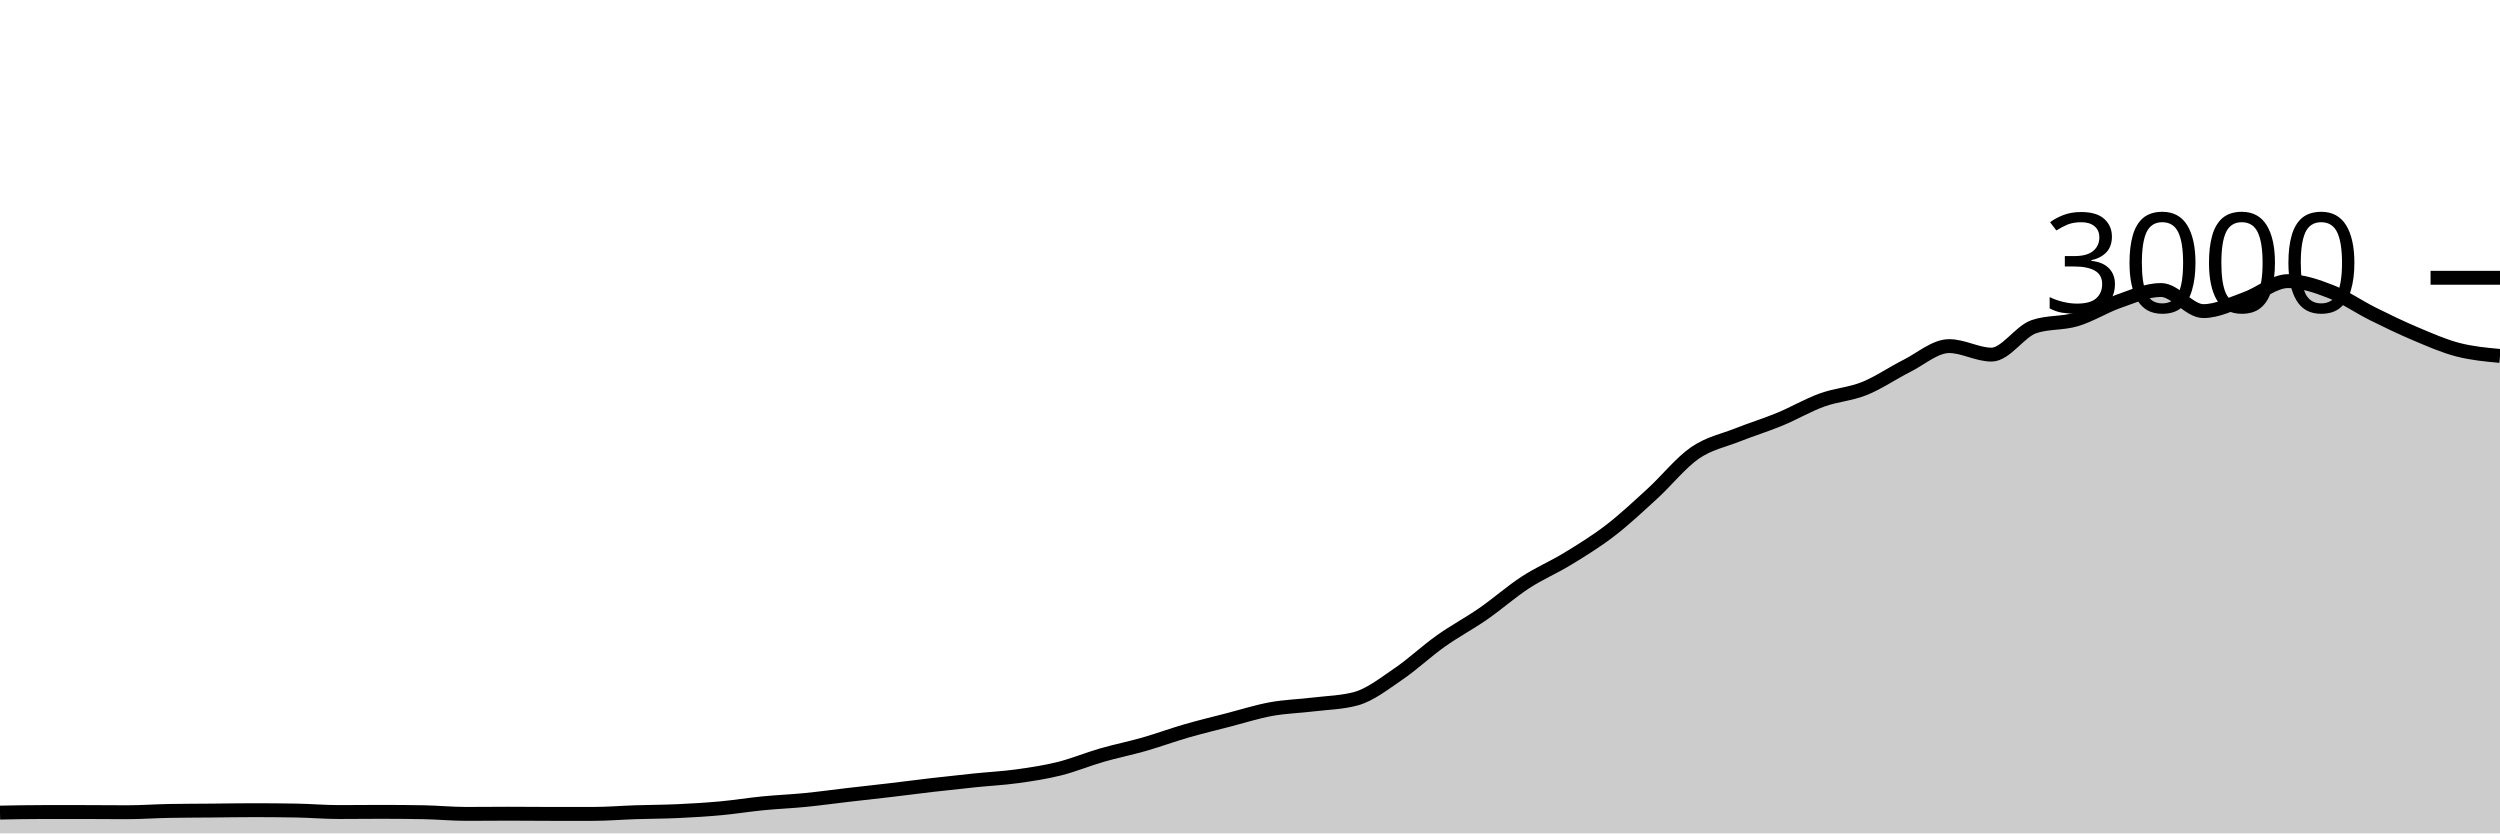
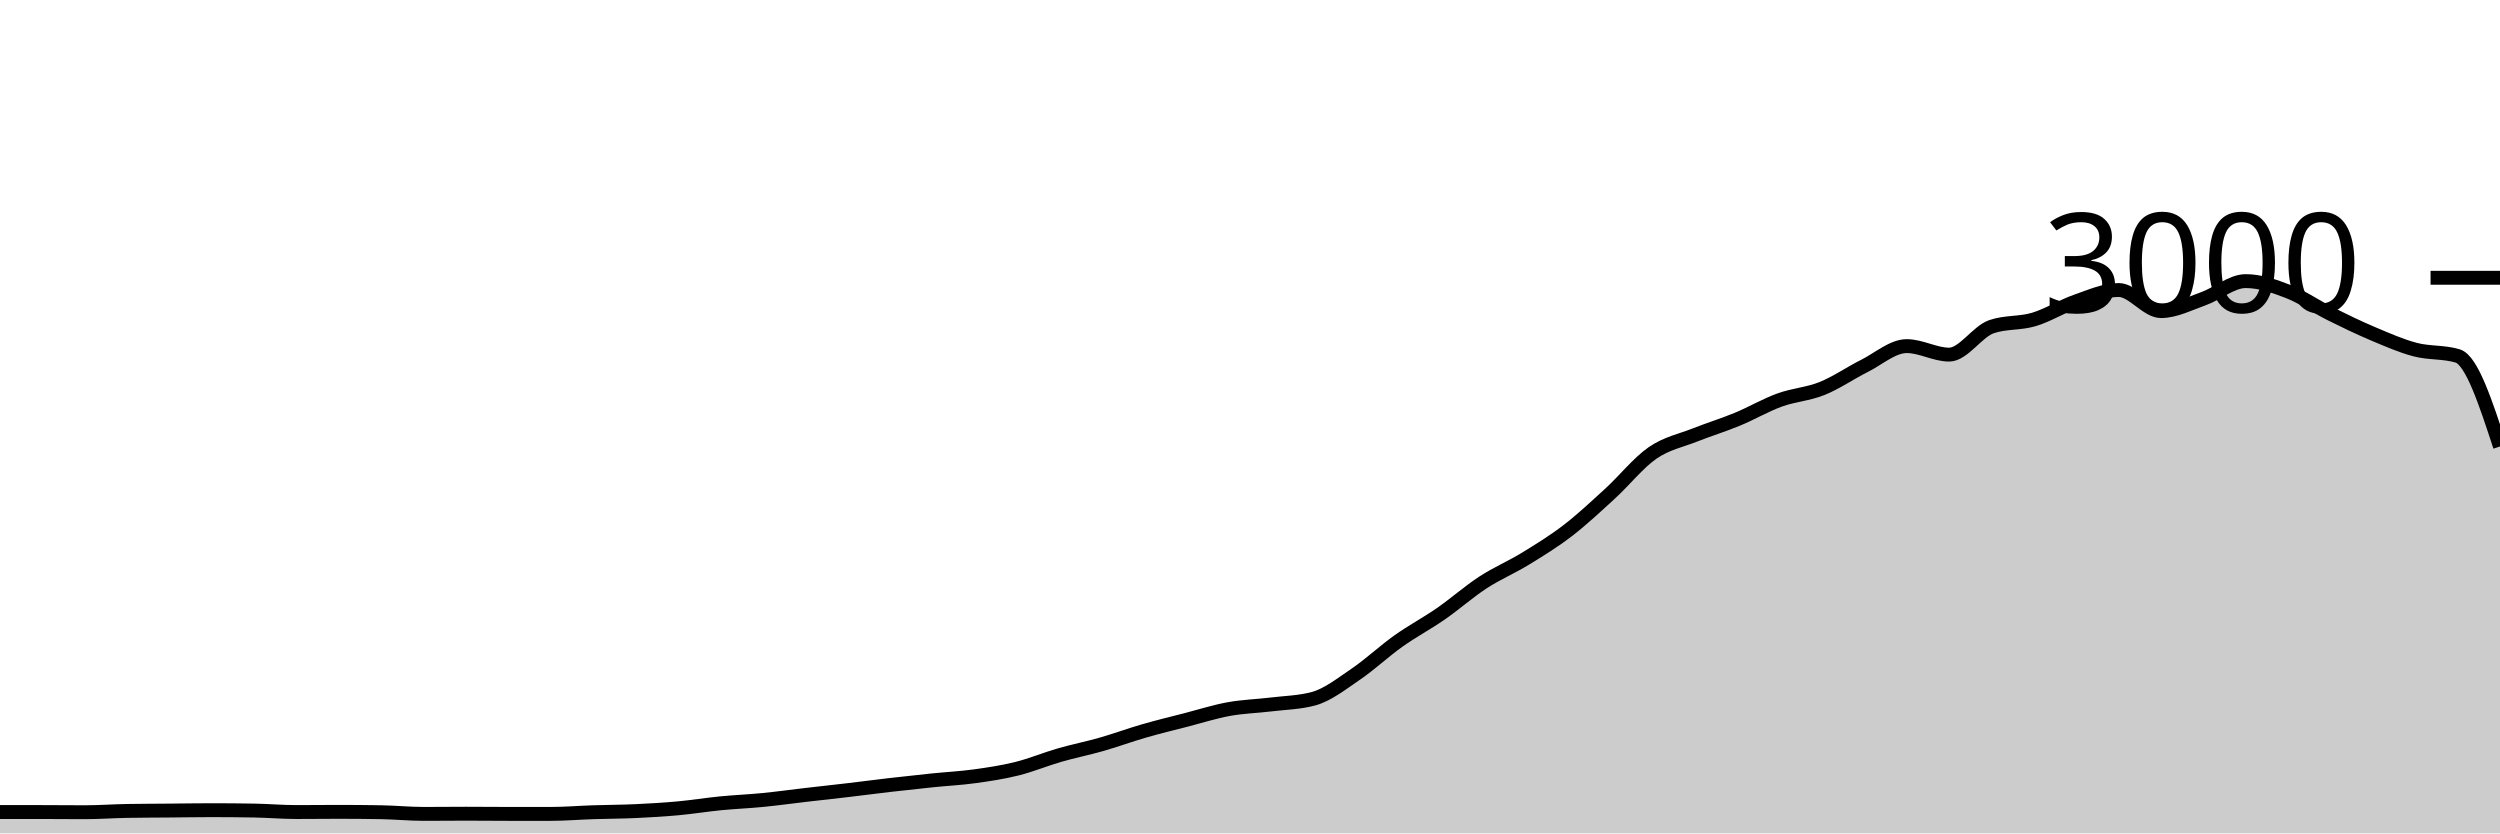
<svg xmlns="http://www.w3.org/2000/svg" viewBox="0 0 180 60">
  <g transform="translate(0,20)">
-     <path class="area" fill="rgba(0, 0, 0, 0.2)" d="M0,38.507C1.017,38.487,2.034,38.467,3.051,38.467C4.068,38.467,5.085,38.467,6.102,38.467C7.119,38.467,8.136,38.48,9.153,38.48C10.169,38.48,11.186,38.404,12.203,38.387C13.22,38.369,14.237,38.369,15.254,38.36C16.271,38.351,17.288,38.333,18.305,38.333C19.322,38.333,20.339,38.342,21.356,38.36C22.373,38.378,23.39,38.467,24.407,38.467C25.424,38.467,26.441,38.453,27.458,38.453C28.475,38.453,29.492,38.462,30.508,38.48C31.525,38.498,32.542,38.6,33.559,38.6C34.576,38.6,35.593,38.587,36.61,38.587C37.627,38.587,38.644,38.6,39.661,38.6C40.678,38.6,41.695,38.6,42.712,38.6C43.729,38.6,44.746,38.513,45.763,38.48C46.78,38.447,47.797,38.447,48.814,38.4C49.831,38.353,50.847,38.293,51.864,38.2C52.881,38.107,53.898,37.94,54.915,37.84C55.932,37.74,56.949,37.7,57.966,37.6C58.983,37.5,60,37.358,61.017,37.24C62.034,37.122,63.051,37.013,64.068,36.893C65.085,36.773,66.102,36.638,67.119,36.52C68.136,36.402,69.153,36.291,70.169,36.187C71.186,36.082,72.203,36.033,73.22,35.893C74.237,35.753,75.254,35.6,76.271,35.347C77.288,35.093,78.305,34.667,79.322,34.373C80.339,34.08,81.356,33.878,82.373,33.587C83.39,33.296,84.407,32.92,85.424,32.627C86.441,32.333,87.458,32.089,88.475,31.827C89.492,31.564,90.508,31.238,91.525,31.053C92.542,30.869,93.559,30.844,94.576,30.72C95.593,30.596,96.61,30.582,97.627,30.307C98.644,30.031,99.661,29.224,100.678,28.533C101.695,27.842,102.712,26.882,103.729,26.16C104.746,25.438,105.763,24.904,106.78,24.2C107.797,23.496,108.814,22.596,109.831,21.933C110.847,21.271,111.864,20.849,112.881,20.227C113.898,19.604,114.915,18.982,115.932,18.2C116.949,17.418,117.966,16.464,118.983,15.533C120,14.602,121.017,13.316,122.034,12.613C123.051,11.911,124.068,11.724,125.085,11.32C126.102,10.916,127.119,10.607,128.136,10.187C129.153,9.767,130.169,9.169,131.186,8.8C132.203,8.431,133.22,8.382,134.237,7.973C135.254,7.564,136.271,6.856,137.288,6.347C138.305,5.838,139.322,4.92,140.339,4.92C141.356,4.92,142.373,5.533,143.39,5.533C144.407,5.533,145.424,3.867,146.441,3.52C147.458,3.173,148.475,3.304,149.492,3C150.508,2.696,151.525,2.047,152.542,1.693C153.559,1.34,154.576,0.88,155.593,0.88C156.61,0.88,157.627,2.4,158.644,2.4C159.661,2.4,160.678,1.867,161.695,1.507C162.712,1.147,163.729,0.24,164.746,0.24C165.763,0.24,166.78,0.593,167.797,0.987C168.814,1.38,169.831,2.093,170.847,2.6C171.864,3.107,172.881,3.598,173.898,4.027C174.915,4.456,175.932,4.907,176.949,5.173C177.966,5.44,178.983,5.533,180,5.627L180,40C178.983,40,177.966,40,176.949,40C175.932,40,174.915,40,173.898,40C172.881,40,171.864,40,170.847,40C169.831,40,168.814,40,167.797,40C166.78,40,165.763,40,164.746,40C163.729,40,162.712,40,161.695,40C160.678,40,159.661,40,158.644,40C157.627,40,156.61,40,155.593,40C154.576,40,153.559,40,152.542,40C151.525,40,150.508,40,149.492,40C148.475,40,147.458,40,146.441,40C145.424,40,144.407,40,143.39,40C142.373,40,141.356,40,140.339,40C139.322,40,138.305,40,137.288,40C136.271,40,135.254,40,134.237,40C133.22,40,132.203,40,131.186,40C130.169,40,129.153,40,128.136,40C127.119,40,126.102,40,125.085,40C124.068,40,123.051,40,122.034,40C121.017,40,120,40,118.983,40C117.966,40,116.949,40,115.932,40C114.915,40,113.898,40,112.881,40C111.864,40,110.847,40,109.831,40C108.814,40,107.797,40,106.78,40C105.763,40,104.746,40,103.729,40C102.712,40,101.695,40,100.678,40C99.661,40,98.644,40,97.627,40C96.61,40,95.593,40,94.576,40C93.559,40,92.542,40,91.525,40C90.508,40,89.492,40,88.475,40C87.458,40,86.441,40,85.424,40C84.407,40,83.39,40,82.373,40C81.356,40,80.339,40,79.322,40C78.305,40,77.288,40,76.271,40C75.254,40,74.237,40,73.22,40C72.203,40,71.186,40,70.169,40C69.153,40,68.136,40,67.119,40C66.102,40,65.085,40,64.068,40C63.051,40,62.034,40,61.017,40C60,40,58.983,40,57.966,40C56.949,40,55.932,40,54.915,40C53.898,40,52.881,40,51.864,40C50.847,40,49.831,40,48.814,40C47.797,40,46.78,40,45.763,40C44.746,40,43.729,40,42.712,40C41.695,40,40.678,40,39.661,40C38.644,40,37.627,40,36.61,40C35.593,40,34.576,40,33.559,40C32.542,40,31.525,40,30.508,40C29.492,40,28.475,40,27.458,40C26.441,40,25.424,40,24.407,40C23.39,40,22.373,40,21.356,40C20.339,40,19.322,40,18.305,40C17.288,40,16.271,40,15.254,40C14.237,40,13.22,40,12.203,40C11.186,40,10.169,40,9.153,40C8.136,40,7.119,40,6.102,40C5.085,40,4.068,40,3.051,40C2.034,40,1.017,40,0,40Z" />
-     <path class="line" stroke="black" fill="none" d="M0,38.507C1.017,38.487,2.034,38.467,3.051,38.467C4.068,38.467,5.085,38.467,6.102,38.467C7.119,38.467,8.136,38.48,9.153,38.48C10.169,38.48,11.186,38.404,12.203,38.387C13.22,38.369,14.237,38.369,15.254,38.36C16.271,38.351,17.288,38.333,18.305,38.333C19.322,38.333,20.339,38.342,21.356,38.36C22.373,38.378,23.39,38.467,24.407,38.467C25.424,38.467,26.441,38.453,27.458,38.453C28.475,38.453,29.492,38.462,30.508,38.48C31.525,38.498,32.542,38.6,33.559,38.6C34.576,38.6,35.593,38.587,36.61,38.587C37.627,38.587,38.644,38.6,39.661,38.6C40.678,38.6,41.695,38.6,42.712,38.6C43.729,38.6,44.746,38.513,45.763,38.48C46.78,38.447,47.797,38.447,48.814,38.4C49.831,38.353,50.847,38.293,51.864,38.2C52.881,38.107,53.898,37.94,54.915,37.84C55.932,37.74,56.949,37.7,57.966,37.6C58.983,37.5,60,37.358,61.017,37.24C62.034,37.122,63.051,37.013,64.068,36.893C65.085,36.773,66.102,36.638,67.119,36.52C68.136,36.402,69.153,36.291,70.169,36.187C71.186,36.082,72.203,36.033,73.22,35.893C74.237,35.753,75.254,35.6,76.271,35.347C77.288,35.093,78.305,34.667,79.322,34.373C80.339,34.08,81.356,33.878,82.373,33.587C83.39,33.296,84.407,32.92,85.424,32.627C86.441,32.333,87.458,32.089,88.475,31.827C89.492,31.564,90.508,31.238,91.525,31.053C92.542,30.869,93.559,30.844,94.576,30.72C95.593,30.596,96.61,30.582,97.627,30.307C98.644,30.031,99.661,29.224,100.678,28.533C101.695,27.842,102.712,26.882,103.729,26.16C104.746,25.438,105.763,24.904,106.78,24.2C107.797,23.496,108.814,22.596,109.831,21.933C110.847,21.271,111.864,20.849,112.881,20.227C113.898,19.604,114.915,18.982,115.932,18.2C116.949,17.418,117.966,16.464,118.983,15.533C120,14.602,121.017,13.316,122.034,12.613C123.051,11.911,124.068,11.724,125.085,11.32C126.102,10.916,127.119,10.607,128.136,10.187C129.153,9.767,130.169,9.169,131.186,8.8C132.203,8.431,133.22,8.382,134.237,7.973C135.254,7.564,136.271,6.856,137.288,6.347C138.305,5.838,139.322,4.92,140.339,4.92C141.356,4.92,142.373,5.533,143.39,5.533C144.407,5.533,145.424,3.867,146.441,3.52C147.458,3.173,148.475,3.304,149.492,3C150.508,2.696,151.525,2.047,152.542,1.693C153.559,1.34,154.576,0.88,155.593,0.88C156.61,0.88,157.627,2.4,158.644,2.4C159.661,2.4,160.678,1.867,161.695,1.507C162.712,1.147,163.729,0.24,164.746,0.24C165.763,0.24,166.78,0.593,167.797,0.987C168.814,1.38,169.831,2.093,170.847,2.6C171.864,3.107,172.881,3.598,173.898,4.027C174.915,4.456,175.932,4.907,176.949,5.173C177.966,5.44,178.983,5.533,180,5.627" />
+     <path class="area" fill="rgba(0, 0, 0, 0.2)" d="M0,38.467C1.017,38.467,2.034,38.467,3.051,38.467C4.068,38.467,5.085,38.48,6.102,38.48C7.119,38.48,8.136,38.404,9.153,38.387C10.169,38.369,11.186,38.369,12.203,38.36C13.22,38.351,14.237,38.333,15.254,38.333C16.271,38.333,17.288,38.342,18.305,38.36C19.322,38.378,20.339,38.467,21.356,38.467C22.373,38.467,23.39,38.453,24.407,38.453C25.424,38.453,26.441,38.462,27.458,38.48C28.475,38.498,29.492,38.6,30.508,38.6C31.525,38.6,32.542,38.587,33.559,38.587C34.576,38.587,35.593,38.6,36.61,38.6C37.627,38.6,38.644,38.6,39.661,38.6C40.678,38.6,41.695,38.513,42.712,38.48C43.729,38.447,44.746,38.447,45.763,38.4C46.78,38.353,47.797,38.293,48.814,38.2C49.831,38.107,50.847,37.94,51.864,37.84C52.881,37.74,53.898,37.7,54.915,37.6C55.932,37.5,56.949,37.358,57.966,37.24C58.983,37.122,60,37.013,61.017,36.893C62.034,36.773,63.051,36.638,64.068,36.52C65.085,36.402,66.102,36.291,67.119,36.187C68.136,36.082,69.153,36.033,70.169,35.893C71.186,35.753,72.203,35.6,73.22,35.347C74.237,35.093,75.254,34.667,76.271,34.373C77.288,34.08,78.305,33.878,79.322,33.587C80.339,33.296,81.356,32.92,82.373,32.627C83.39,32.333,84.407,32.089,85.424,31.827C86.441,31.564,87.458,31.238,88.475,31.053C89.492,30.869,90.508,30.844,91.525,30.72C92.542,30.596,93.559,30.582,94.576,30.307C95.593,30.031,96.61,29.224,97.627,28.533C98.644,27.842,99.661,26.882,100.678,26.16C101.695,25.438,102.712,24.904,103.729,24.2C104.746,23.496,105.763,22.596,106.78,21.933C107.797,21.271,108.814,20.849,109.831,20.227C110.847,19.604,111.864,18.982,112.881,18.2C113.898,17.418,114.915,16.464,115.932,15.533C116.949,14.602,117.966,13.316,118.983,12.613C120,11.911,121.017,11.724,122.034,11.32C123.051,10.916,124.068,10.607,125.085,10.187C126.102,9.767,127.119,9.169,128.136,8.8C129.153,8.431,130.169,8.382,131.186,7.973C132.203,7.564,133.22,6.856,134.237,6.347C135.254,5.838,136.271,4.92,137.288,4.92C138.305,4.92,139.322,5.533,140.339,5.533C141.356,5.533,142.373,3.867,143.39,3.52C144.407,3.173,145.424,3.304,146.441,3C147.458,2.696,148.475,2.047,149.492,1.693C150.508,1.34,151.525,0.88,152.542,0.88C153.559,0.88,154.576,2.4,155.593,2.4C156.61,2.4,157.627,1.867,158.644,1.507C159.661,1.147,160.678,0.24,161.695,0.24C162.712,0.24,163.729,0.593,164.746,0.987C165.763,1.38,166.78,2.093,167.797,2.6C168.814,3.107,169.831,3.598,170.847,4.027C171.864,4.456,172.881,4.907,173.898,5.173C174.915,5.44,175.932,5.324,176.949,5.627C177.966,5.929,178.983,9.038,180,12.147L180,40C178.983,40,177.966,40,176.949,40C175.932,40,174.915,40,173.898,40C172.881,40,171.864,40,170.847,40C169.831,40,168.814,40,167.797,40C166.78,40,165.763,40,164.746,40C163.729,40,162.712,40,161.695,40C160.678,40,159.661,40,158.644,40C157.627,40,156.61,40,155.593,40C154.576,40,153.559,40,152.542,40C151.525,40,150.508,40,149.492,40C148.475,40,147.458,40,146.441,40C145.424,40,144.407,40,143.39,40C142.373,40,141.356,40,140.339,40C139.322,40,138.305,40,137.288,40C136.271,40,135.254,40,134.237,40C133.22,40,132.203,40,131.186,40C130.169,40,129.153,40,128.136,40C127.119,40,126.102,40,125.085,40C124.068,40,123.051,40,122.034,40C121.017,40,120,40,118.983,40C117.966,40,116.949,40,115.932,40C114.915,40,113.898,40,112.881,40C111.864,40,110.847,40,109.831,40C108.814,40,107.797,40,106.78,40C105.763,40,104.746,40,103.729,40C102.712,40,101.695,40,100.678,40C99.661,40,98.644,40,97.627,40C96.61,40,95.593,40,94.576,40C93.559,40,92.542,40,91.525,40C90.508,40,89.492,40,88.475,40C87.458,40,86.441,40,85.424,40C84.407,40,83.39,40,82.373,40C81.356,40,80.339,40,79.322,40C78.305,40,77.288,40,76.271,40C75.254,40,74.237,40,73.22,40C72.203,40,71.186,40,70.169,40C69.153,40,68.136,40,67.119,40C66.102,40,65.085,40,64.068,40C63.051,40,62.034,40,61.017,40C60,40,58.983,40,57.966,40C56.949,40,55.932,40,54.915,40C53.898,40,52.881,40,51.864,40C50.847,40,49.831,40,48.814,40C47.797,40,46.78,40,45.763,40C44.746,40,43.729,40,42.712,40C41.695,40,40.678,40,39.661,40C38.644,40,37.627,40,36.61,40C35.593,40,34.576,40,33.559,40C32.542,40,31.525,40,30.508,40C29.492,40,28.475,40,27.458,40C26.441,40,25.424,40,24.407,40C23.39,40,22.373,40,21.356,40C20.339,40,19.322,40,18.305,40C17.288,40,16.271,40,15.254,40C14.237,40,13.22,40,12.203,40C11.186,40,10.169,40,9.153,40C8.136,40,7.119,40,6.102,40C5.085,40,4.068,40,3.051,40C2.034,40,1.017,40,0,40Z" />
+     <path class="line" stroke="black" fill="none" d="M0,38.467C1.017,38.467,2.034,38.467,3.051,38.467C4.068,38.467,5.085,38.48,6.102,38.48C7.119,38.48,8.136,38.404,9.153,38.387C10.169,38.369,11.186,38.369,12.203,38.36C13.22,38.351,14.237,38.333,15.254,38.333C16.271,38.333,17.288,38.342,18.305,38.36C19.322,38.378,20.339,38.467,21.356,38.467C22.373,38.467,23.39,38.453,24.407,38.453C25.424,38.453,26.441,38.462,27.458,38.48C28.475,38.498,29.492,38.6,30.508,38.6C31.525,38.6,32.542,38.587,33.559,38.587C34.576,38.587,35.593,38.6,36.61,38.6C37.627,38.6,38.644,38.6,39.661,38.6C40.678,38.6,41.695,38.513,42.712,38.48C43.729,38.447,44.746,38.447,45.763,38.4C46.78,38.353,47.797,38.293,48.814,38.2C49.831,38.107,50.847,37.94,51.864,37.84C52.881,37.74,53.898,37.7,54.915,37.6C55.932,37.5,56.949,37.358,57.966,37.24C58.983,37.122,60,37.013,61.017,36.893C62.034,36.773,63.051,36.638,64.068,36.52C65.085,36.402,66.102,36.291,67.119,36.187C68.136,36.082,69.153,36.033,70.169,35.893C71.186,35.753,72.203,35.6,73.22,35.347C74.237,35.093,75.254,34.667,76.271,34.373C77.288,34.08,78.305,33.878,79.322,33.587C80.339,33.296,81.356,32.92,82.373,32.627C83.39,32.333,84.407,32.089,85.424,31.827C86.441,31.564,87.458,31.238,88.475,31.053C89.492,30.869,90.508,30.844,91.525,30.72C92.542,30.596,93.559,30.582,94.576,30.307C95.593,30.031,96.61,29.224,97.627,28.533C98.644,27.842,99.661,26.882,100.678,26.16C101.695,25.438,102.712,24.904,103.729,24.2C104.746,23.496,105.763,22.596,106.78,21.933C107.797,21.271,108.814,20.849,109.831,20.227C110.847,19.604,111.864,18.982,112.881,18.2C113.898,17.418,114.915,16.464,115.932,15.533C116.949,14.602,117.966,13.316,118.983,12.613C120,11.911,121.017,11.724,122.034,11.32C123.051,10.916,124.068,10.607,125.085,10.187C126.102,9.767,127.119,9.169,128.136,8.8C129.153,8.431,130.169,8.382,131.186,7.973C132.203,7.564,133.22,6.856,134.237,6.347C135.254,5.838,136.271,4.92,137.288,4.92C138.305,4.92,139.322,5.533,140.339,5.533C141.356,5.533,142.373,3.867,143.39,3.52C144.407,3.173,145.424,3.304,146.441,3C147.458,2.696,148.475,2.047,149.492,1.693C150.508,1.34,151.525,0.88,152.542,0.88C153.559,0.88,154.576,2.4,155.593,2.4C156.61,2.4,157.627,1.867,158.644,1.507C159.661,1.147,160.678,0.24,161.695,0.24C162.712,0.24,163.729,0.593,164.746,0.987C165.763,1.38,166.78,2.093,167.797,2.6C168.814,3.107,169.831,3.598,170.847,4.027C171.864,4.456,172.881,4.907,173.898,5.173C174.915,5.44,175.932,5.324,176.949,5.627C177.966,5.929,178.983,9.038,180,12.147" />
    <path class="axis-ceiling" stroke-width="1" stroke="black" fill="none" d="M175,0L180,0" />
    <text class="axis-ceiling-label" font-family="sans-serif" text-anchor="end" font-size="10px" x="170" y="2.5">3000</text>
  </g>
</svg>
